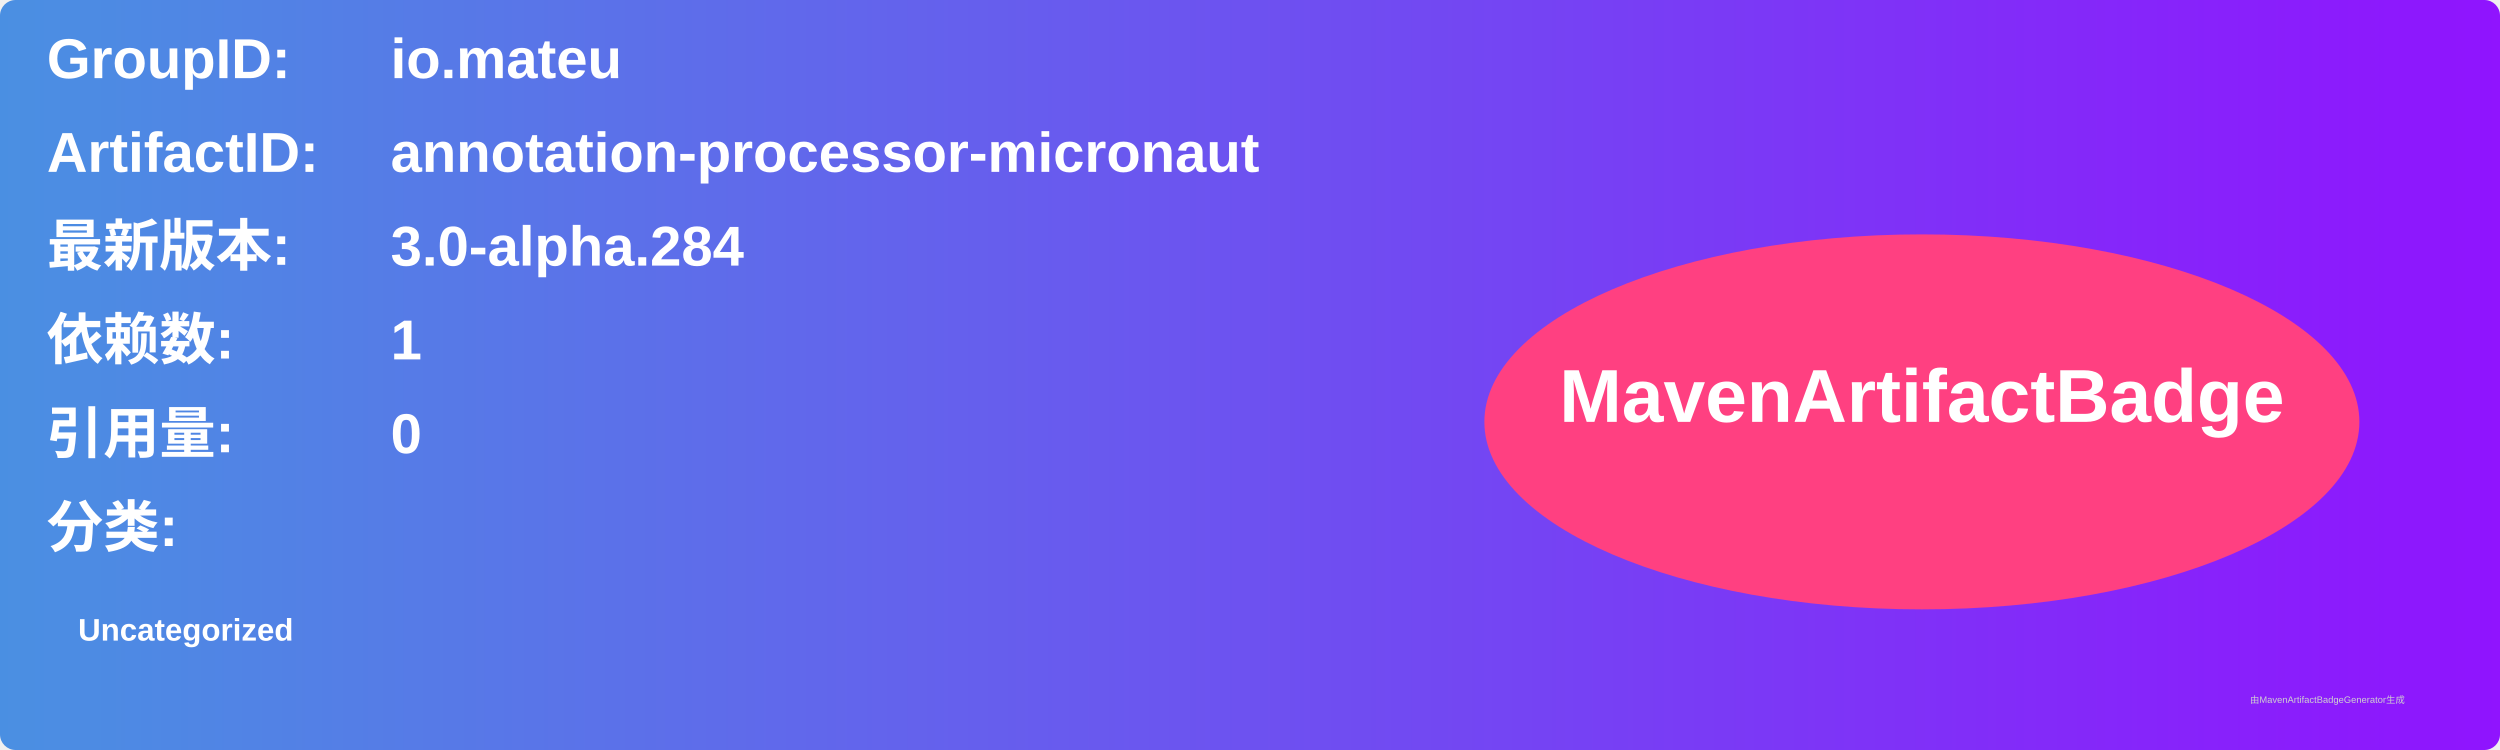
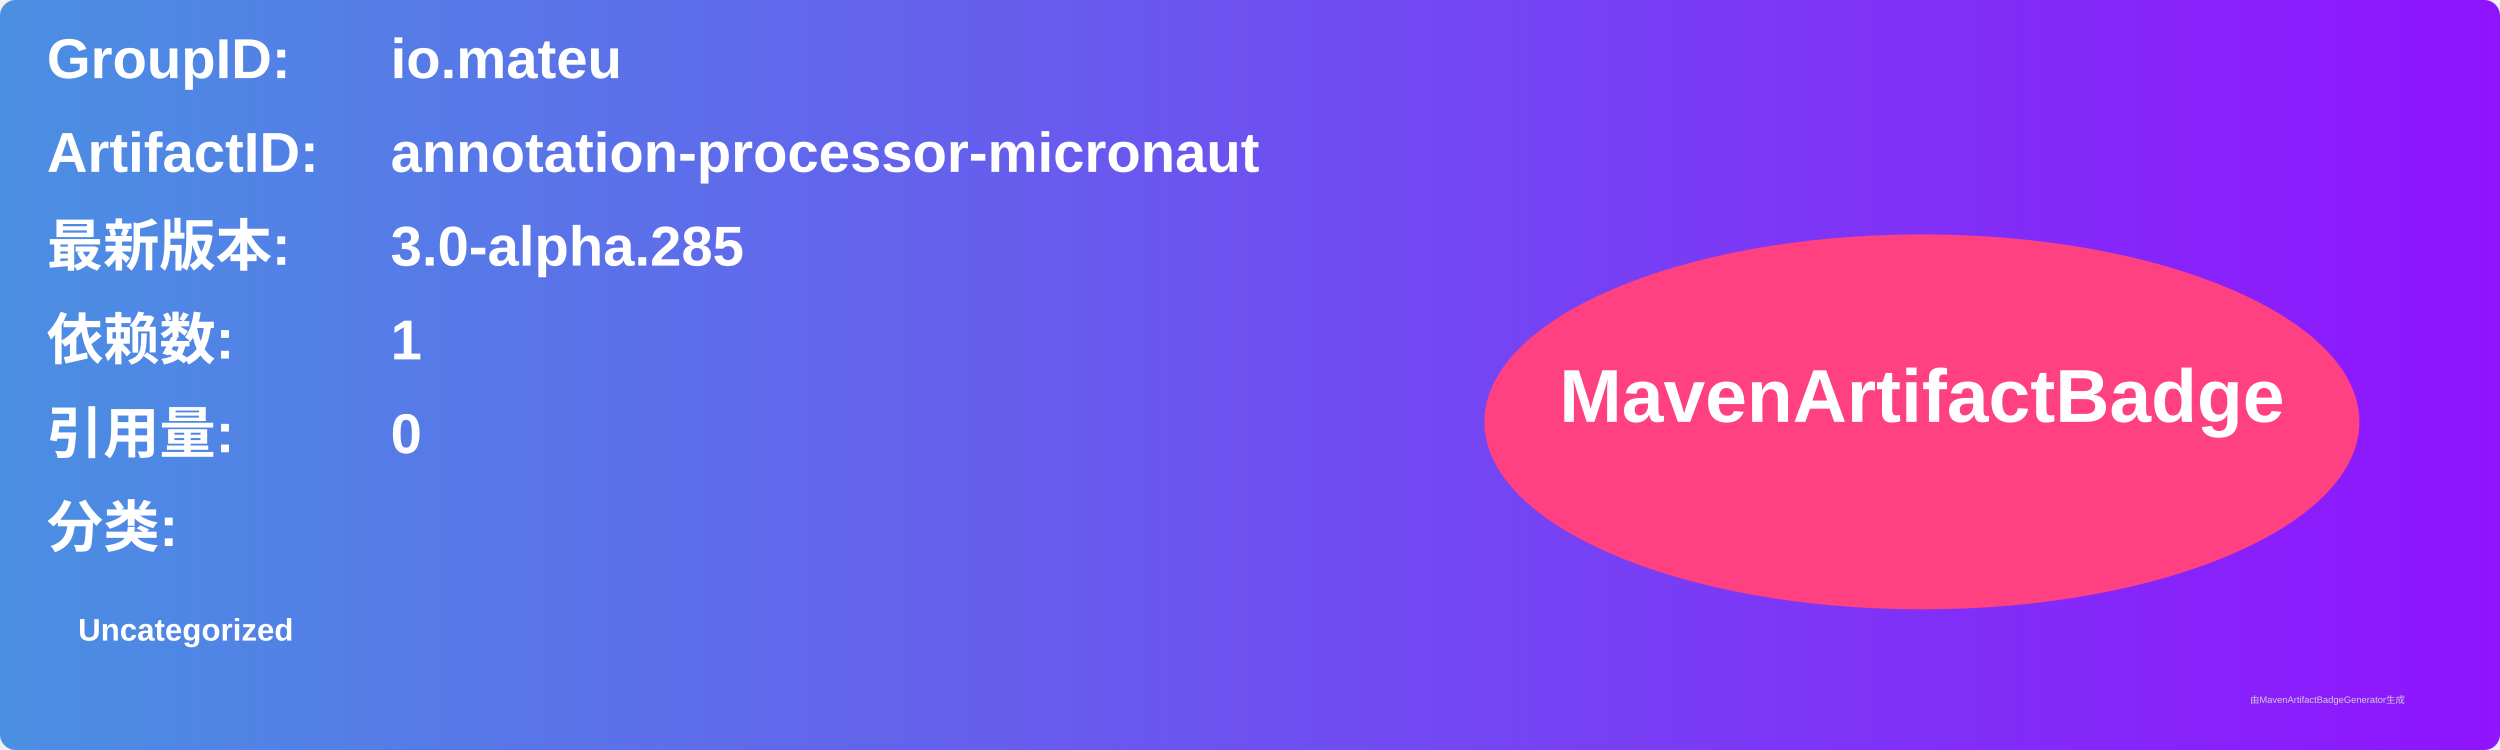
<svg xmlns="http://www.w3.org/2000/svg" width="800" height="240" viewBox="0 0 800 240">
  <linearGradient id="grad" x1="0%" y1="0%" x2="100%" y2="0%">
    <stop offset="0%" stop-color="#4a90e2" />
    <stop offset="100%" stop-color="#9013fe" />
  </linearGradient>
  <rect width="100%" height="100%" rx="5" ry="5" fill="url(#grad)" />
  <g transform="translate(15, 15)">
    <text x="0" y="10" font-family="Arial" font-size="18" fill="white" font-weight="bold" width="260">GroupID:</text>
    <text x="110" y="10" font-family="Arial" font-size="18" fill="white" font-weight="bold" width="460">io.mateu</text>
    <text x="0" y="40" font-family="Arial" font-size="18" fill="white" font-weight="bold" width="260">ArtifactID:</text>
    <text x="110" y="40" font-family="Arial" font-size="18" fill="white" font-weight="bold" width="460">annotation-processor-micronaut</text>
    <text x="0" y="70" font-family="Arial" font-size="18" fill="white" font-weight="bold">最新版本:</text>
    <text x="110" y="70" font-family="Arial" font-size="18" fill="white" font-weight="bold">
-       <tspan font-weight="bold">3.0-alpha.284</tspan>
+       <tspan font-weight="bold">3.0-alpha.285</tspan>
    </text>
    <text x="0" y="100" font-family="Arial" font-size="18" fill="white" font-weight="bold">依赖数: </text>
    <text x="110" y="100" font-family="Arial" font-size="18" fill="white">
      <tspan font-weight="bold">1</tspan>
    </text>
    <text x="0" y="130" font-family="Arial" font-size="18" fill="white" font-weight="bold">引用量: </text>
    <text x="110" y="130" font-family="Arial" font-size="18" fill="white">
      <tspan font-weight="bold">0</tspan>
    </text>
    <text x="0" y="160" font-family="Arial" font-size="18" fill="white" font-weight="bold">分类:</text>
    <text x="10" y="190" font-family="Arial" font-size="10" fill="white">
      <tspan font-weight="bold">Uncategorized</tspan>
    </text>
    <ellipse cx="600" cy="120" rx="140" ry="60" fill="#ff4081" />
    <text x="600" y="120" text-anchor="middle" font-family="Arial" font-size="24" fill="white" font-weight="bold">MavenArtifactBadge</text>
  </g>
  <text x="720" y="225" font-family="Arial" font-size="3" fill="#d0d0d0">由MavenArtifactBadgeGenerator生成</text>
</svg>
